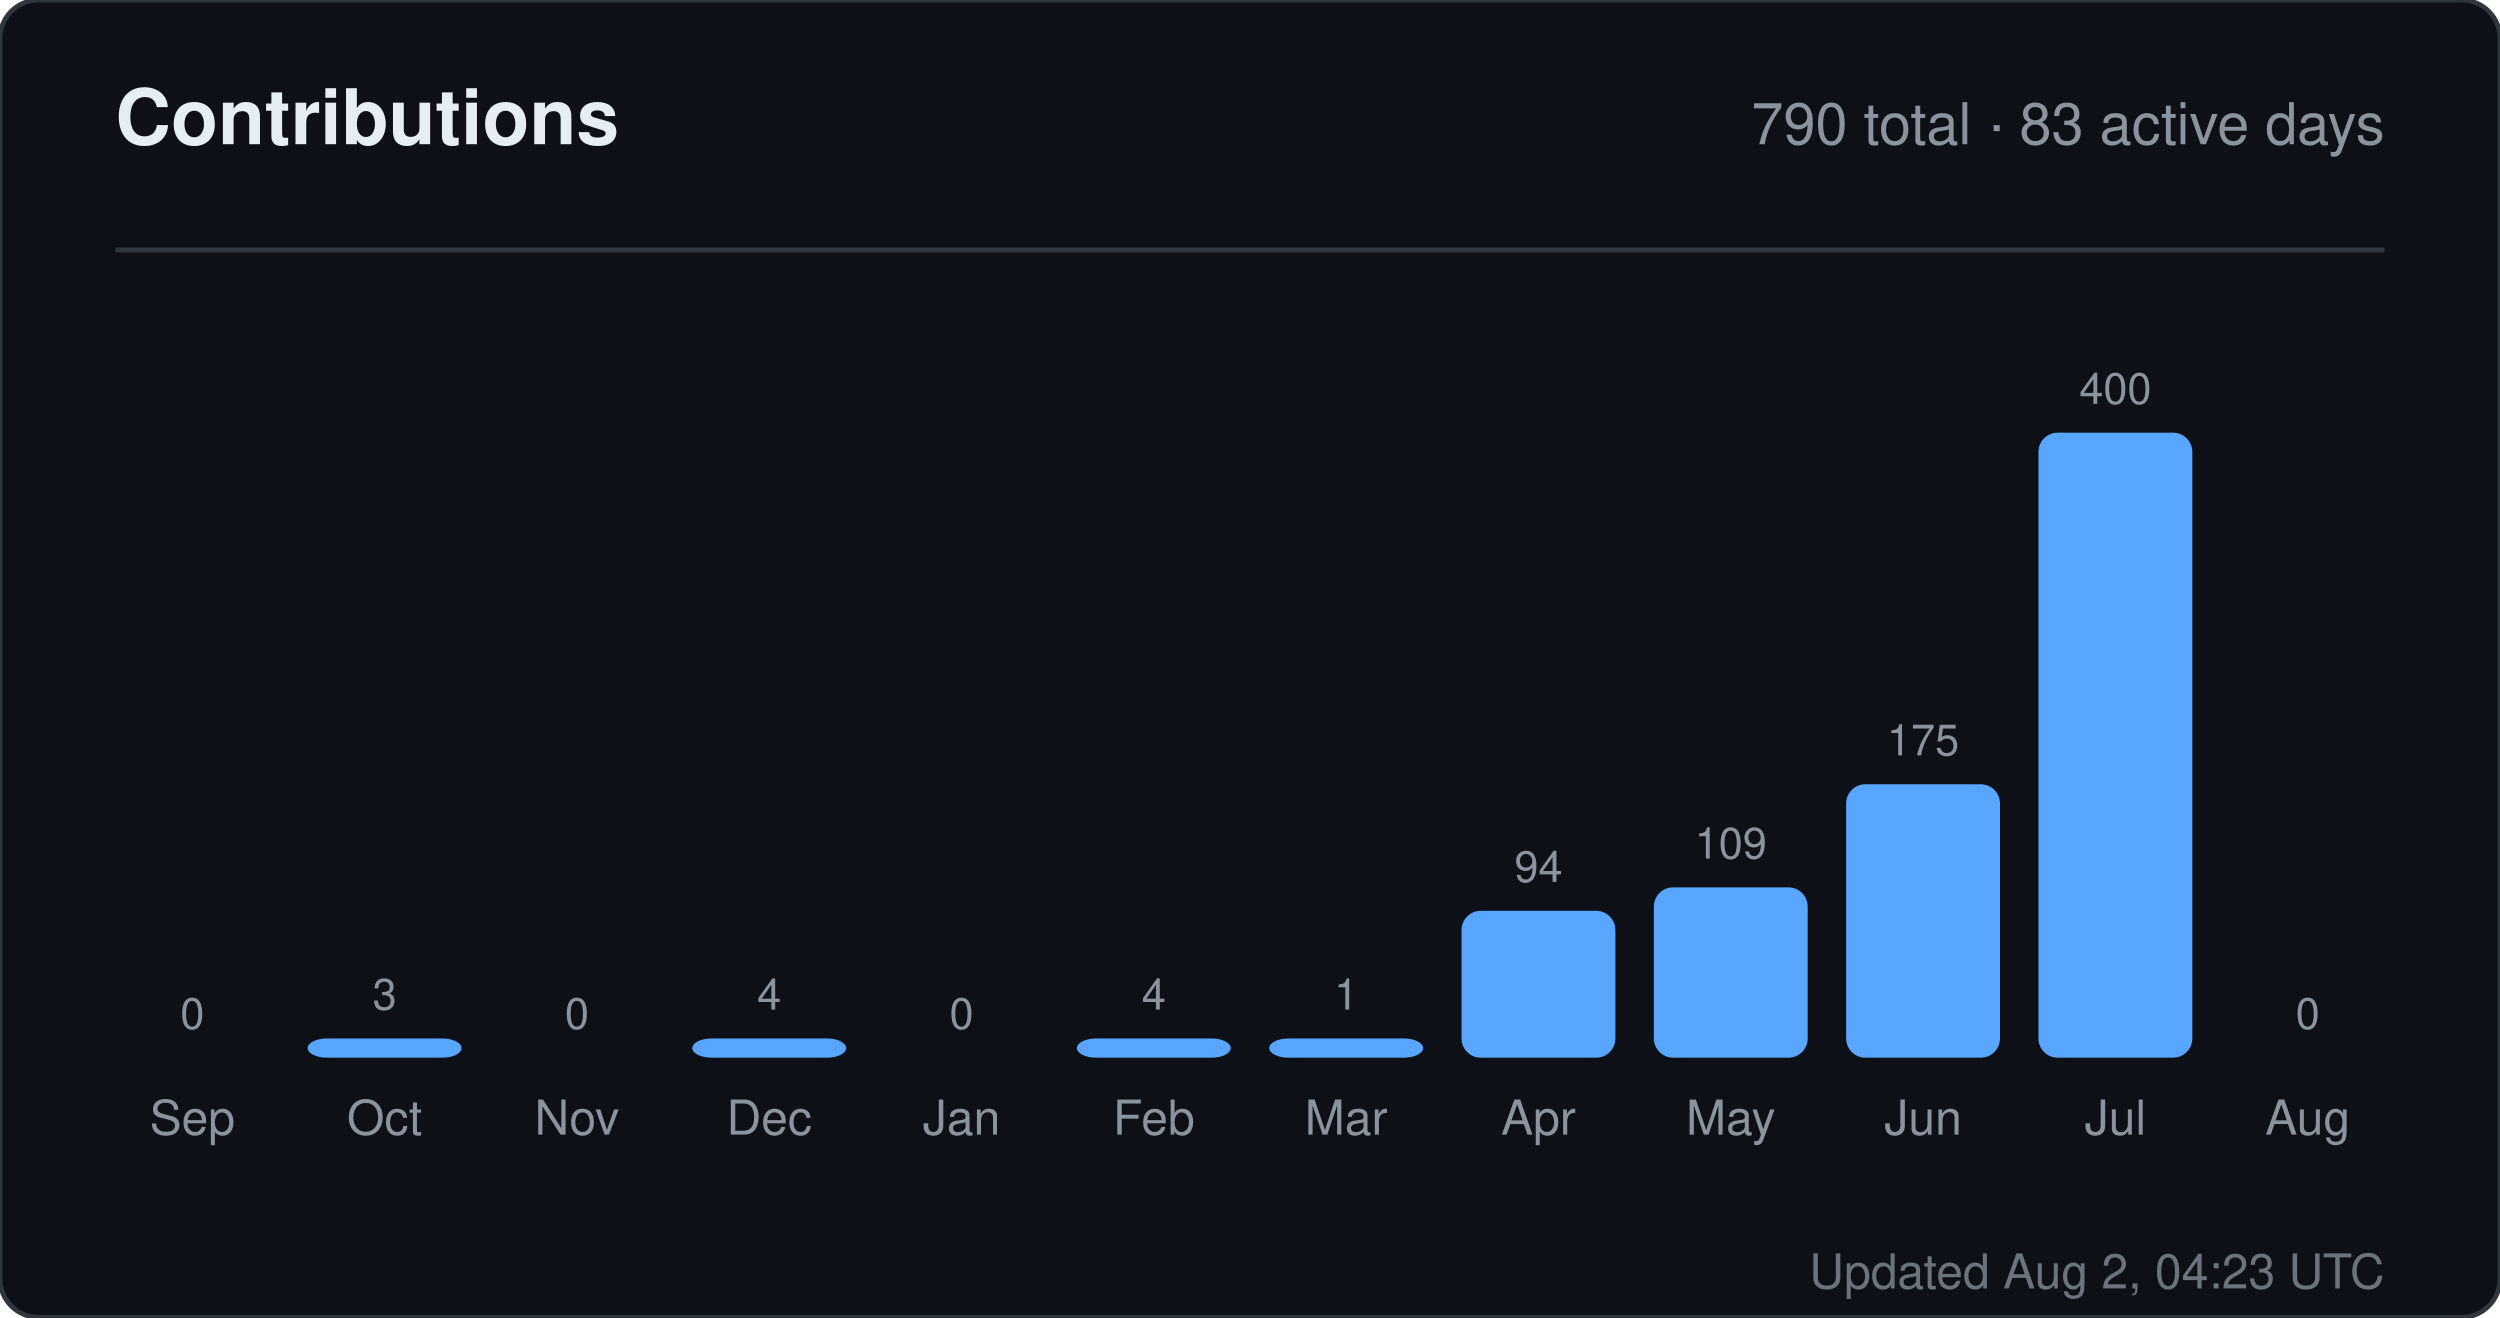
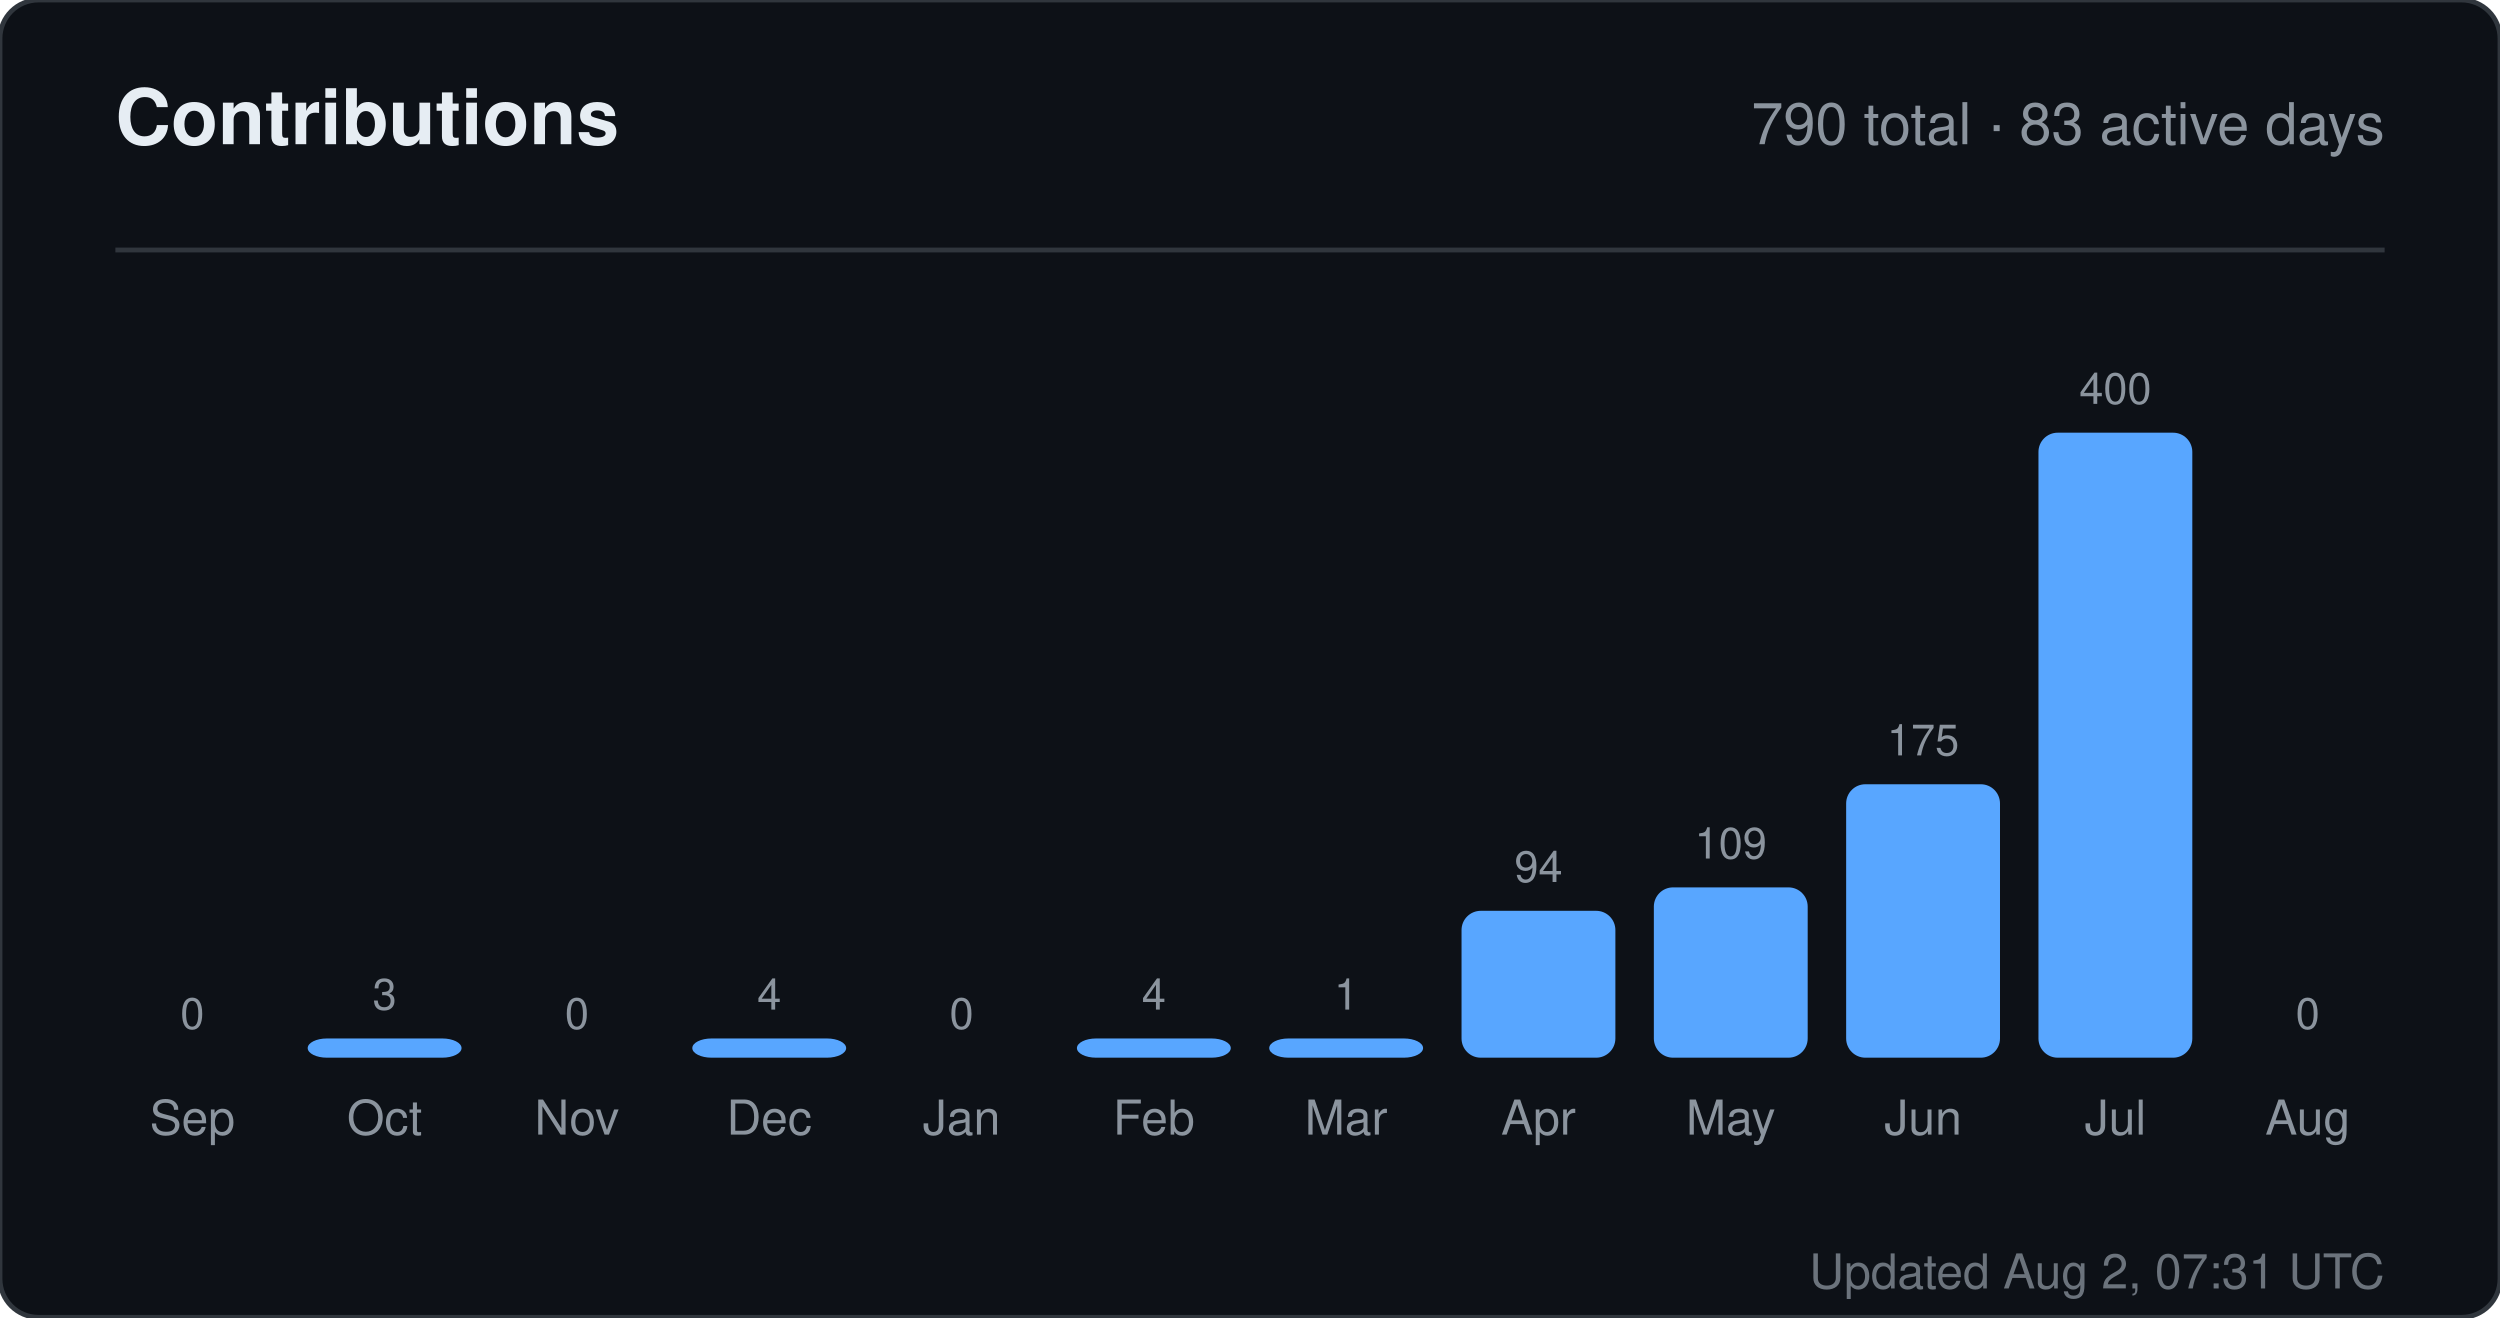
<svg xmlns="http://www.w3.org/2000/svg" width="520" height="274" viewBox="0 0 520 274" role="img" aria-label="Contributions for sandiirawan12">
  <rect width="520" height="274" rx="8" fill="#0d1117" stroke="#30363d" />
  <g font-family="-apple-system, BlinkMacSystemFont, Segoe UI, Helvetica, Arial, sans-serif">
    <text x="24" y="30" fill="#e6edf3" font-size="16" font-weight="700">Contributions</text>
    <text x="496" y="30" fill="#8b949e" font-size="12" text-anchor="end">790 total · 83 active days</text>
    <line x1="24" y1="52" x2="496" y2="52" stroke="#30363d" />
    <text x="40" y="214" fill="#8b949e" font-size="9" text-anchor="middle">0</text>
    <rect x="24" y="220" width="32" height="0" rx="4" fill="#58a6ff" />
    <text x="40" y="236" fill="#8b949e" font-size="10" text-anchor="middle">Sep</text>
    <text x="80" y="210" fill="#8b949e" font-size="9" text-anchor="middle">3</text>
    <rect x="64" y="216" width="32" height="4" rx="4" fill="#58a6ff" />
    <text x="80" y="236" fill="#8b949e" font-size="10" text-anchor="middle">Oct</text>
    <text x="120" y="214" fill="#8b949e" font-size="9" text-anchor="middle">0</text>
    <rect x="104" y="220" width="32" height="0" rx="4" fill="#58a6ff" />
    <text x="120" y="236" fill="#8b949e" font-size="10" text-anchor="middle">Nov</text>
    <text x="160" y="210" fill="#8b949e" font-size="9" text-anchor="middle">4</text>
    <rect x="144" y="216" width="32" height="4" rx="4" fill="#58a6ff" />
    <text x="160" y="236" fill="#8b949e" font-size="10" text-anchor="middle">Dec</text>
    <text x="200" y="214" fill="#8b949e" font-size="9" text-anchor="middle">0</text>
    <rect x="184" y="220" width="32" height="0" rx="4" fill="#58a6ff" />
    <text x="200" y="236" fill="#8b949e" font-size="10" text-anchor="middle">Jan</text>
    <text x="240" y="210" fill="#8b949e" font-size="9" text-anchor="middle">4</text>
    <rect x="224" y="216" width="32" height="4" rx="4" fill="#58a6ff" />
    <text x="240" y="236" fill="#8b949e" font-size="10" text-anchor="middle">Feb</text>
    <text x="280" y="210" fill="#8b949e" font-size="9" text-anchor="middle">1</text>
    <rect x="264" y="216" width="32" height="4" rx="4" fill="#58a6ff" />
    <text x="280" y="236" fill="#8b949e" font-size="10" text-anchor="middle">Mar</text>
    <text x="320" y="183.45" fill="#8b949e" font-size="9" text-anchor="middle">94</text>
    <rect x="304" y="189.45" width="32" height="30.55" rx="4" fill="#58a6ff" />
    <text x="320" y="236" fill="#8b949e" font-size="10" text-anchor="middle">Apr</text>
    <text x="360" y="178.575" fill="#8b949e" font-size="9" text-anchor="middle">109</text>
    <rect x="344" y="184.575" width="32" height="35.425" rx="4" fill="#58a6ff" />
    <text x="360" y="236" fill="#8b949e" font-size="10" text-anchor="middle">May</text>
    <text x="400" y="157.125" fill="#8b949e" font-size="9" text-anchor="middle">175</text>
    <rect x="384" y="163.125" width="32" height="56.875" rx="4" fill="#58a6ff" />
    <text x="400" y="236" fill="#8b949e" font-size="10" text-anchor="middle">Jun</text>
    <text x="440" y="84" fill="#8b949e" font-size="9" text-anchor="middle">400</text>
    <rect x="424" y="90" width="32" height="130" rx="4" fill="#58a6ff" />
    <text x="440" y="236" fill="#8b949e" font-size="10" text-anchor="middle">Jul</text>
    <text x="480" y="214" fill="#8b949e" font-size="9" text-anchor="middle">0</text>
    <rect x="464" y="220" width="32" height="0" rx="4" fill="#58a6ff" />
    <text x="480" y="236" fill="#8b949e" font-size="10" text-anchor="middle">Aug</text>
-     <text x="496" y="268" fill="#8b949e" font-size="10" text-anchor="end" opacity="0.75">Updated Aug 2, 04:23 UTC</text>
+     <text x="496" y="268" fill="#8b949e" font-size="10" text-anchor="end" opacity="0.75">Updated Aug 2, 07:31 UTC</text>
  </g>
</svg>
